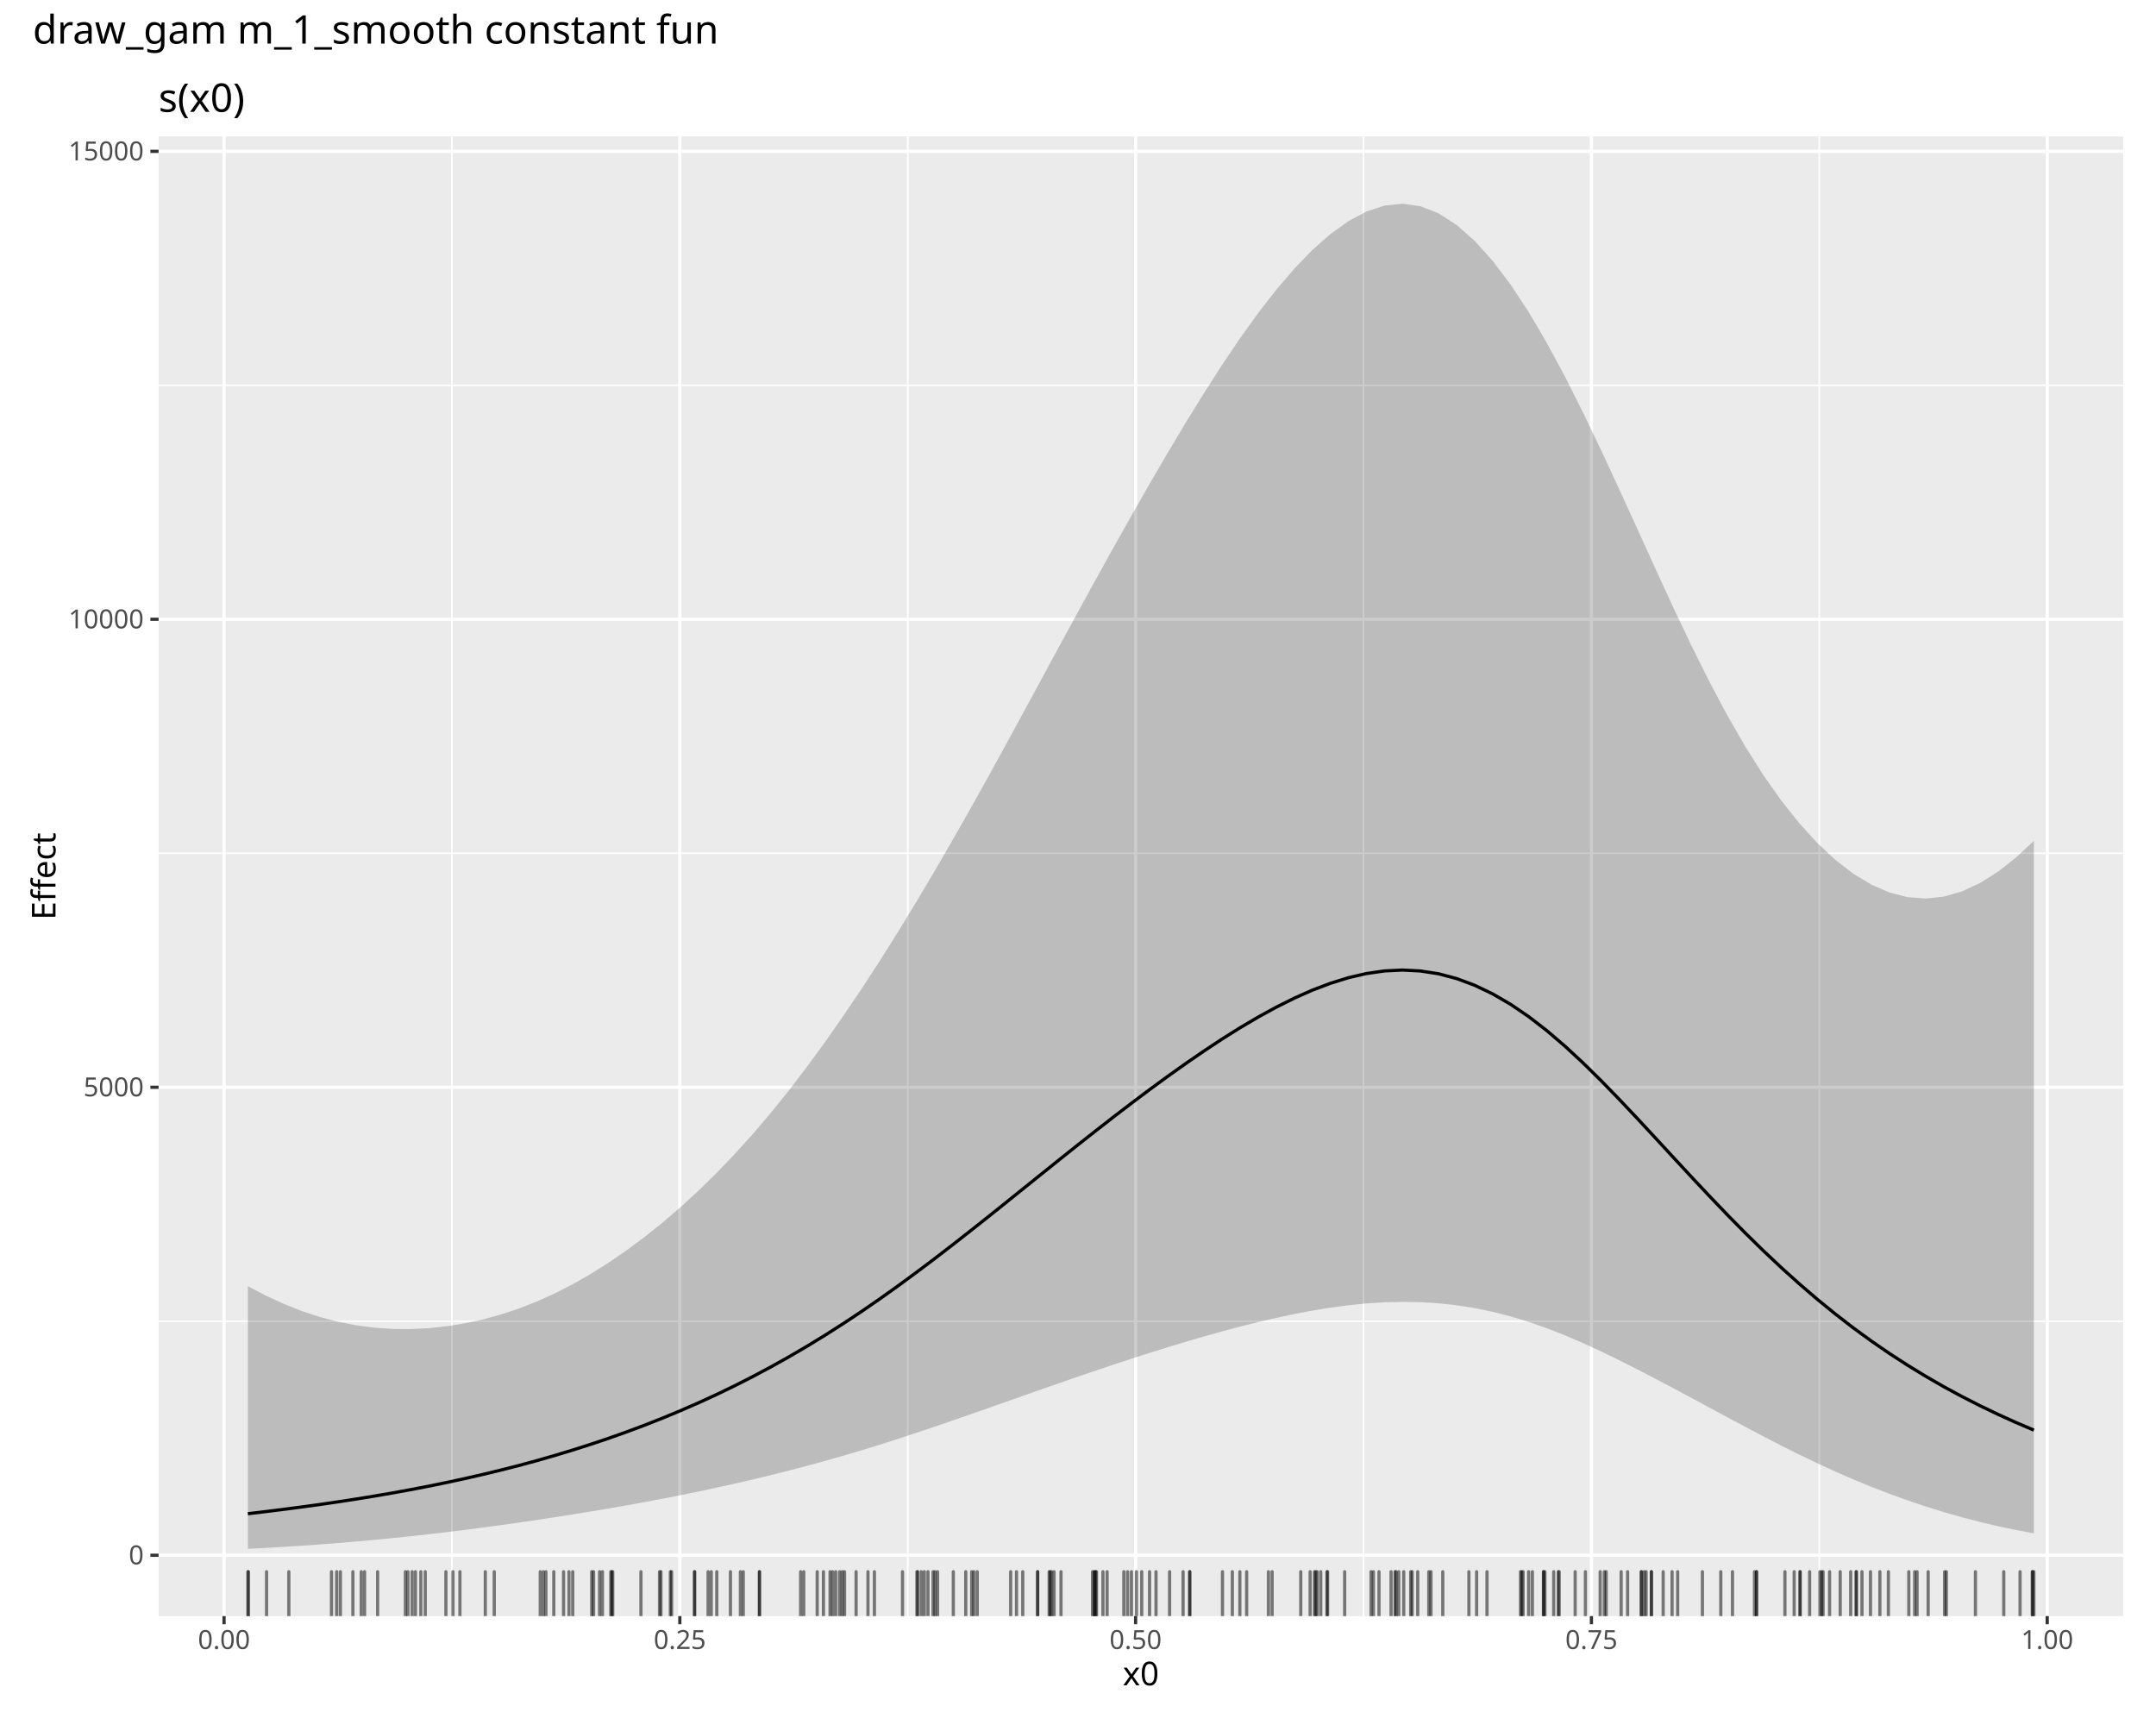
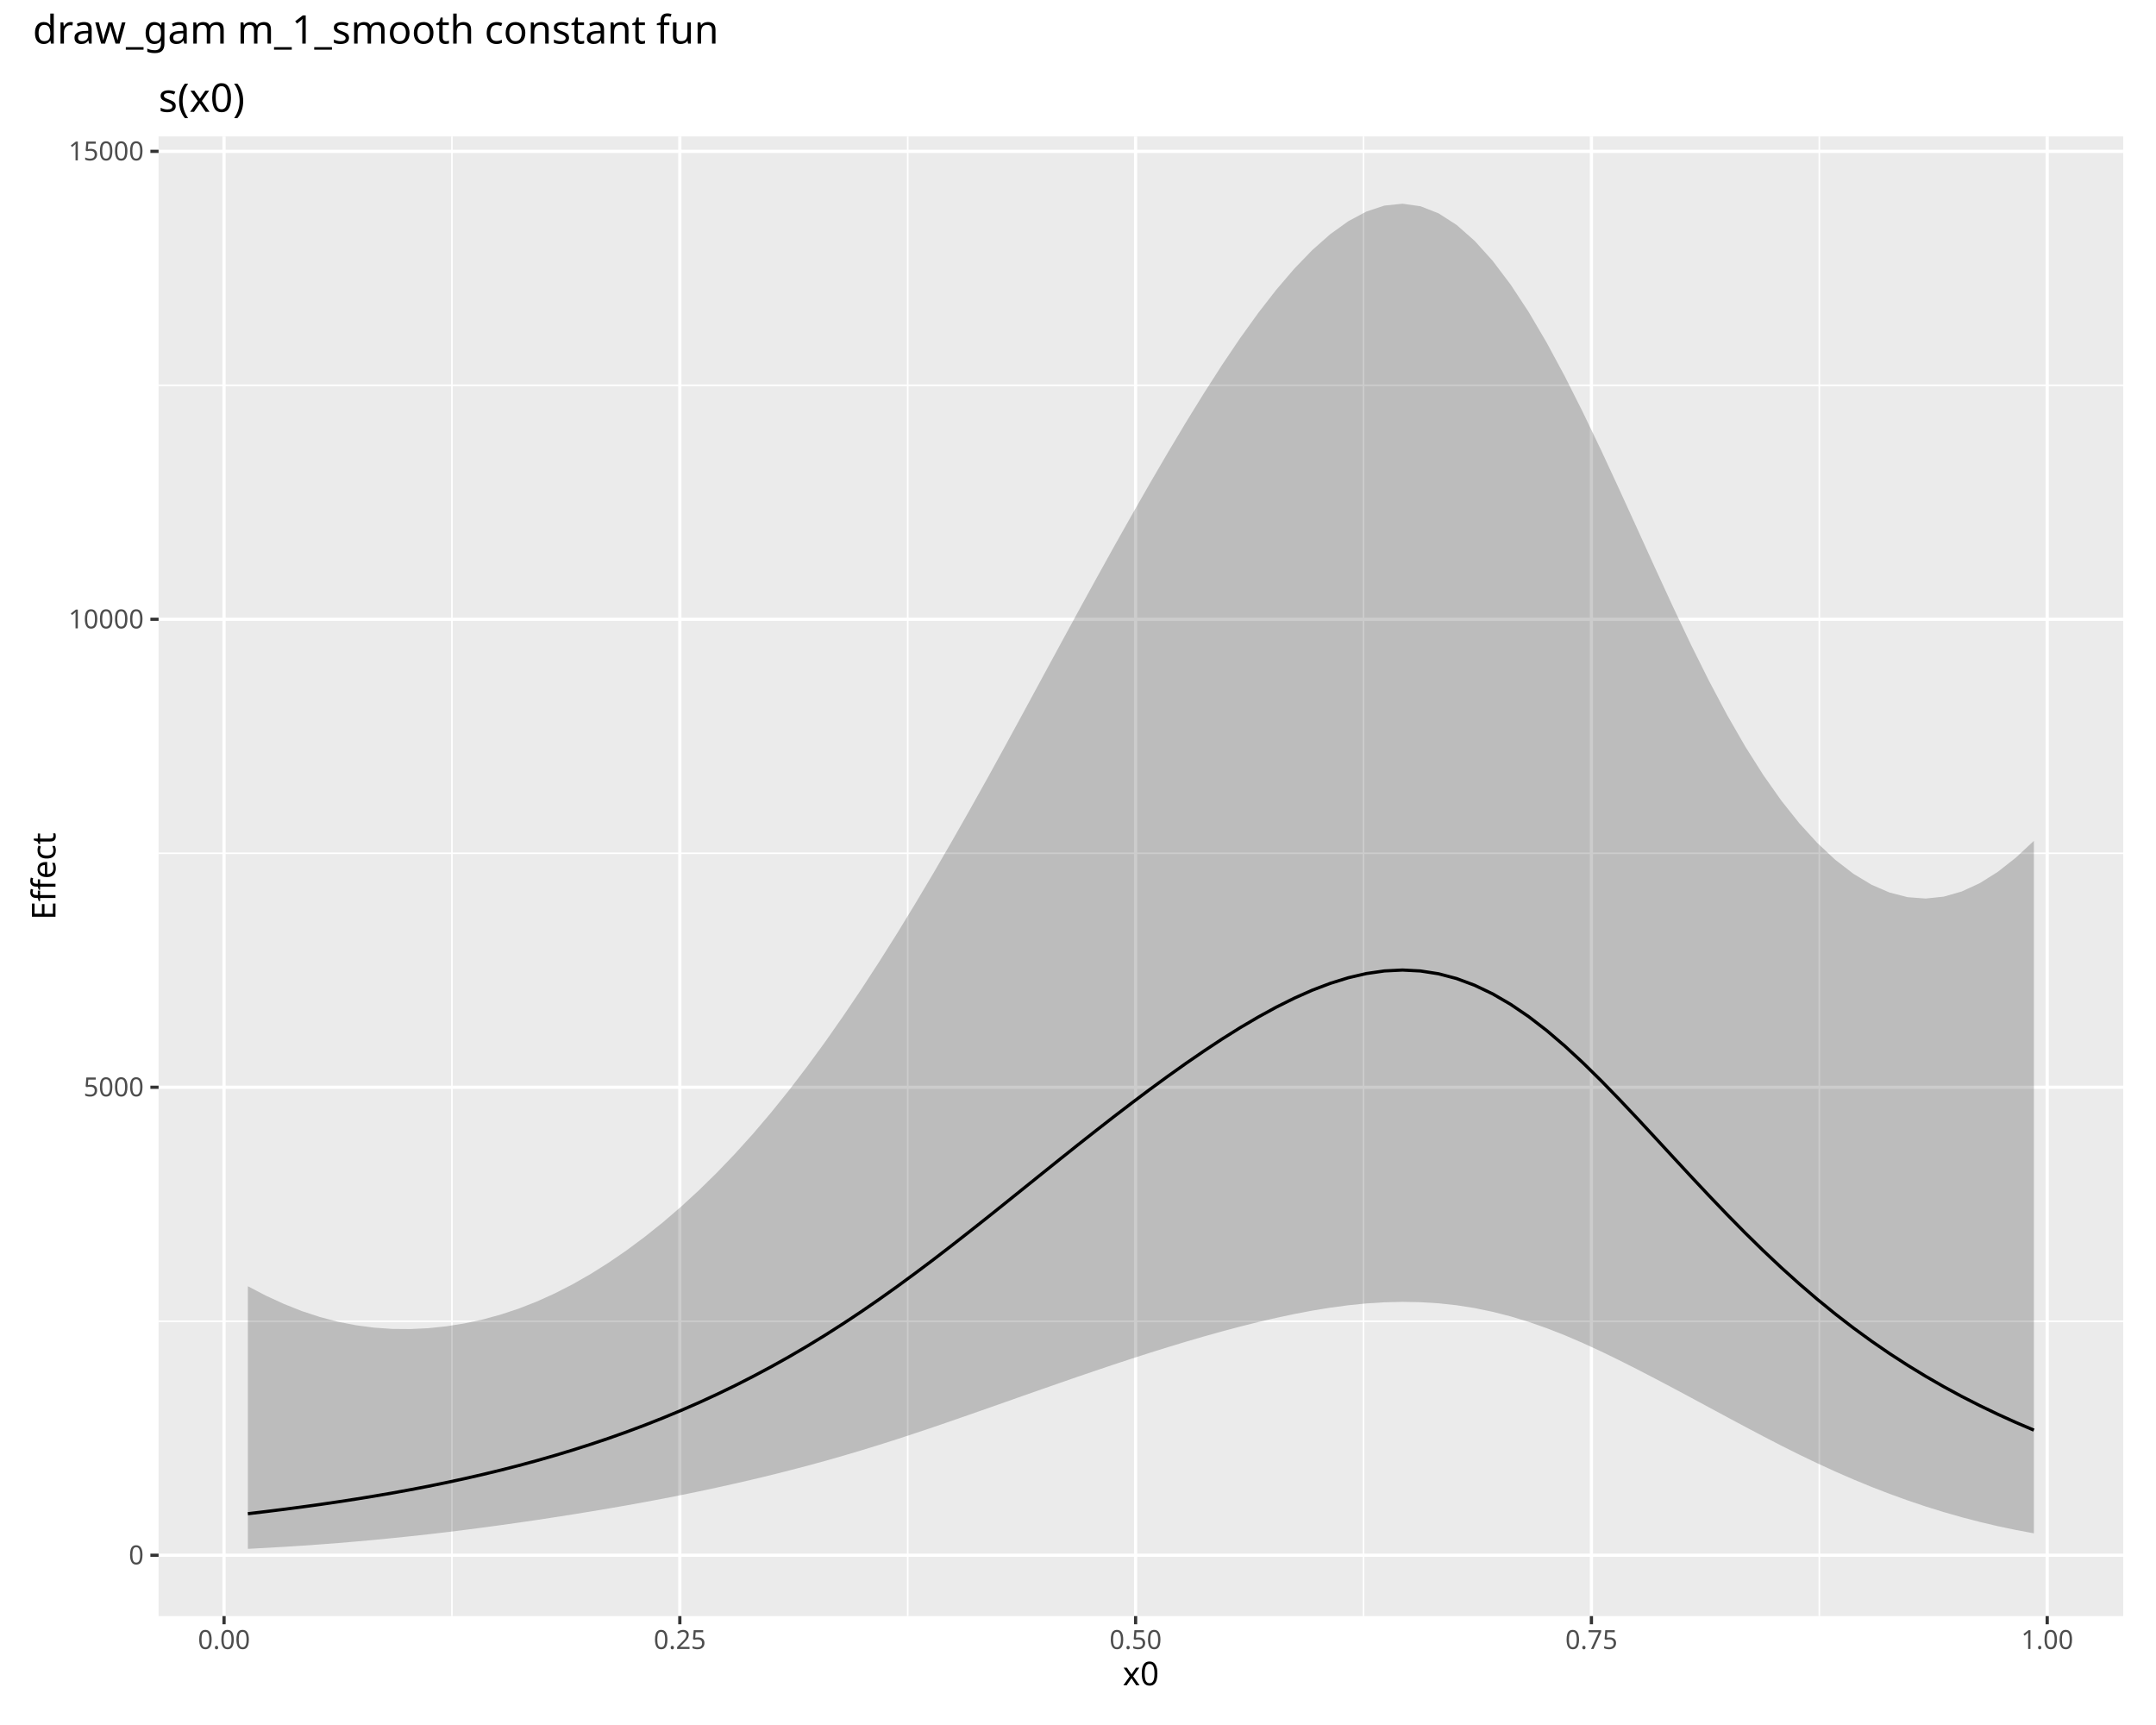
<svg xmlns="http://www.w3.org/2000/svg" class="svglite" data-engine-version="2.0" width="720.00pt" height="576.00pt" viewBox="0 0 720.00 576.00">
  <defs>
    <style type="text/css">
    .svglite line, .svglite polyline, .svglite polygon, .svglite path, .svglite rect, .svglite circle {
      fill: none;
      stroke: #000000;
      stroke-linecap: round;
      stroke-linejoin: round;
      stroke-miterlimit: 10.00;
    }
  </style>
  </defs>
  <rect width="100%" height="100%" style="stroke: none; fill: #FFFFFF;" />
  <defs>
    <clipPath id="cpMC4wMHw3MjAuMDB8MC4wMHw1NzYuMDA=">
      <rect x="0.00" y="0.00" width="720.00" height="576.00" />
    </clipPath>
  </defs>
  <g clip-path="url(#cpMC4wMHw3MjAuMDB8MC4wMHw1NzYuMDA=)">
    <rect x="0" y="0.00" width="720.00" height="576.00" style="stroke-width: 1.07; stroke: #FFFFFF; fill: #FFFFFF;" />
  </g>
  <defs>
    <clipPath id="cpNS40OHw3MTQuNTJ8MjIuNzh8NTcwLjUy">
      <rect x="5.48" y="22.78" width="709.04" height="547.74" />
    </clipPath>
  </defs>
  <g clip-path="url(#cpNS40OHw3MTQuNTJ8MjIuNzh8NTcwLjUy)">
    <rect x="5.48" y="22.78" width="709.04" height="547.74" style="stroke-width: 1.07; stroke: #FFFFFF; fill: #FFFFFF;" />
  </g>
  <g clip-path="url(#cpMC4wMHw3MjAuMDB8MC4wMHw1NzYuMDA=)">
</g>
  <defs>
    <clipPath id="cpNTIuOTZ8NzA5LjA0fDQ1LjU3fDUzOS42Mw==">
      <rect x="52.96" y="45.57" width="656.08" height="494.07" />
    </clipPath>
  </defs>
  <g clip-path="url(#cpNTIuOTZ8NzA5LjA0fDQ1LjU3fDUzOS42Mw==)">
    <rect x="52.96" y="45.57" width="656.08" height="494.07" style="stroke-width: 1.07; stroke: none; fill: #EBEBEB;" />
    <polyline points="52.96,441.19 709.04,441.19 " style="stroke-width: 0.53; stroke: #FFFFFF; stroke-linecap: butt;" />
    <polyline points="52.96,284.92 709.04,284.92 " style="stroke-width: 0.53; stroke: #FFFFFF; stroke-linecap: butt;" />
    <polyline points="52.96,128.66 709.04,128.66 " style="stroke-width: 0.53; stroke: #FFFFFF; stroke-linecap: butt;" />
    <polyline points="150.92,539.63 150.92,45.57 " style="stroke-width: 0.53; stroke: #FFFFFF; stroke-linecap: butt;" />
    <polyline points="303.14,539.63 303.14,45.57 " style="stroke-width: 0.53; stroke: #FFFFFF; stroke-linecap: butt;" />
    <polyline points="455.35,539.63 455.35,45.57 " style="stroke-width: 0.53; stroke: #FFFFFF; stroke-linecap: butt;" />
    <polyline points="607.57,539.63 607.57,45.57 " style="stroke-width: 0.53; stroke: #FFFFFF; stroke-linecap: butt;" />
    <polyline points="52.96,519.32 709.04,519.32 " style="stroke-width: 1.07; stroke: #FFFFFF; stroke-linecap: butt;" />
    <polyline points="52.96,363.05 709.04,363.05 " style="stroke-width: 1.07; stroke: #FFFFFF; stroke-linecap: butt;" />
    <polyline points="52.96,206.79 709.04,206.79 " style="stroke-width: 1.07; stroke: #FFFFFF; stroke-linecap: butt;" />
    <polyline points="52.96,50.53 709.04,50.53 " style="stroke-width: 1.07; stroke: #FFFFFF; stroke-linecap: butt;" />
    <polyline points="74.82,539.63 74.82,45.57 " style="stroke-width: 1.07; stroke: #FFFFFF; stroke-linecap: butt;" />
    <polyline points="227.03,539.63 227.03,45.57 " style="stroke-width: 1.07; stroke: #FFFFFF; stroke-linecap: butt;" />
    <polyline points="379.24,539.63 379.24,45.57 " style="stroke-width: 1.07; stroke: #FFFFFF; stroke-linecap: butt;" />
    <polyline points="531.46,539.63 531.46,45.57 " style="stroke-width: 1.07; stroke: #FFFFFF; stroke-linecap: butt;" />
    <polyline points="683.67,539.63 683.67,45.57 " style="stroke-width: 1.07; stroke: #FFFFFF; stroke-linecap: butt;" />
    <polygon points="82.78,429.49 88.80,432.64 94.83,435.41 100.85,437.80 106.88,439.78 112.90,441.36 118.93,442.53 124.95,443.32 130.98,443.74 137.00,443.79 143.03,443.50 149.05,442.87 155.07,441.91 161.10,440.62 167.12,438.98 173.15,436.99 179.17,434.64 185.20,431.92 191.22,428.84 197.25,425.40 203.27,421.61 209.30,417.47 215.32,412.99 221.35,408.17 227.37,402.99 233.39,397.46 239.42,391.55 245.44,385.27 251.47,378.59 257.49,371.51 263.52,364.02 269.54,356.14 275.57,347.89 281.59,339.28 287.62,330.35 293.64,321.10 299.67,311.54 305.69,301.68 311.72,291.55 317.74,281.17 323.76,270.58 329.79,259.79 335.81,248.84 341.84,237.77 347.86,226.65 353.89,215.54 359.91,204.48 365.94,193.50 371.96,182.64 377.99,171.93 384.01,161.40 390.04,151.07 396.06,141.00 402.09,131.24 408.11,121.86 414.13,112.93 420.16,104.54 426.18,96.79 432.21,89.74 438.23,83.51 444.26,78.18 450.28,73.86 456.31,70.64 462.33,68.65 468.36,68.02 474.38,68.87 480.41,71.24 486.43,75.10 492.45,80.41 498.48,87.09 504.50,95.06 510.53,104.22 516.55,114.47 522.58,125.67 528.60,137.64 534.63,150.20 540.65,163.17 546.68,176.37 552.70,189.61 558.73,202.69 564.75,215.37 570.78,227.46 576.80,238.79 582.82,249.25 588.85,258.78 594.87,267.33 600.90,274.91 606.92,281.51 612.95,287.14 618.97,291.78 625.00,295.42 631.02,298.03 637.05,299.58 643.07,300.03 649.10,299.40 655.12,297.68 661.15,294.90 667.17,291.12 673.19,286.38 679.22,280.77 679.22,512.00 673.19,510.87 667.17,509.61 661.15,508.19 655.12,506.62 649.10,504.90 643.07,503.03 637.05,501.00 631.02,498.82 625.00,496.49 618.97,494.01 612.95,491.39 606.92,488.62 600.90,485.73 594.87,482.72 588.85,479.61 582.82,476.43 576.80,473.21 570.78,469.97 564.75,466.72 558.73,463.50 552.70,460.32 546.68,457.20 540.65,454.16 534.63,451.23 528.60,448.46 522.58,445.87 516.55,443.51 510.53,441.40 504.50,439.57 498.48,438.03 492.45,436.78 486.43,435.84 480.41,435.19 474.38,434.82 468.36,434.71 462.33,434.85 456.31,435.23 450.28,435.84 444.26,436.65 438.23,437.63 432.21,438.78 426.18,440.06 420.16,441.46 414.13,442.97 408.11,444.57 402.09,446.25 396.06,448.01 390.04,449.83 384.01,451.71 377.99,453.65 371.96,455.63 365.94,457.66 359.91,459.71 353.89,461.80 347.86,463.90 341.84,466.01 335.81,468.14 329.79,470.26 323.76,472.37 317.74,474.46 311.72,476.53 305.69,478.55 299.67,480.53 293.64,482.45 287.62,484.30 281.59,486.09 275.57,487.81 269.54,489.45 263.52,491.02 257.49,492.54 251.47,493.99 245.44,495.38 239.42,496.72 233.39,498.01 227.37,499.24 221.35,500.43 215.32,501.56 209.30,502.65 203.27,503.70 197.25,504.71 191.22,505.69 185.20,506.63 179.17,507.55 173.15,508.43 167.12,509.28 161.10,510.09 155.07,510.87 149.05,511.62 143.03,512.32 137.00,512.98 130.98,513.60 124.95,514.19 118.93,514.73 112.90,515.24 106.88,515.70 100.85,516.13 94.83,516.51 88.80,516.86 82.78,517.18 " style="stroke-width: 0.00; stroke: none; fill: #000000; fill-opacity: 0.20;" />
    <polyline points="82.78,429.49 88.80,432.64 94.83,435.41 100.85,437.80 106.88,439.78 112.90,441.36 118.93,442.53 124.95,443.32 130.98,443.74 137.00,443.79 143.03,443.50 149.05,442.87 155.07,441.91 161.10,440.62 167.12,438.98 173.15,436.99 179.17,434.64 185.20,431.92 191.22,428.84 197.25,425.40 203.27,421.61 209.30,417.47 215.32,412.99 221.35,408.17 227.37,402.99 233.39,397.46 239.42,391.55 245.44,385.27 251.47,378.59 257.49,371.51 263.52,364.02 269.54,356.14 275.57,347.89 281.59,339.28 287.62,330.35 293.64,321.10 299.67,311.54 305.69,301.68 311.72,291.55 317.74,281.17 323.76,270.58 329.79,259.79 335.81,248.84 341.84,237.77 347.86,226.65 353.89,215.54 359.91,204.48 365.94,193.50 371.96,182.64 377.99,171.93 384.01,161.40 390.04,151.07 396.06,141.00 402.09,131.24 408.11,121.86 414.13,112.93 420.16,104.54 426.18,96.79 432.21,89.74 438.23,83.51 444.26,78.18 450.28,73.86 456.31,70.64 462.33,68.65 468.36,68.02 474.38,68.87 480.41,71.24 486.43,75.10 492.45,80.41 498.48,87.09 504.50,95.06 510.53,104.22 516.55,114.47 522.58,125.67 528.60,137.64 534.63,150.20 540.65,163.17 546.68,176.37 552.70,189.61 558.73,202.69 564.75,215.37 570.78,227.46 576.80,238.79 582.82,249.25 588.85,258.78 594.87,267.33 600.90,274.91 606.92,281.51 612.95,287.14 618.97,291.78 625.00,295.42 631.02,298.03 637.05,299.58 643.07,300.03 649.10,299.40 655.12,297.68 661.15,294.90 667.17,291.12 673.19,286.38 679.22,280.77 " style="stroke-width: 1.07; stroke: none;" />
    <polyline points="679.22,512.00 673.19,510.87 667.17,509.61 661.15,508.19 655.12,506.62 649.10,504.90 643.07,503.03 637.05,501.00 631.02,498.82 625.00,496.49 618.97,494.01 612.95,491.39 606.92,488.62 600.90,485.73 594.87,482.72 588.85,479.61 582.82,476.43 576.80,473.21 570.78,469.97 564.75,466.72 558.73,463.50 552.70,460.32 546.68,457.20 540.65,454.16 534.63,451.23 528.60,448.46 522.58,445.87 516.55,443.51 510.53,441.40 504.50,439.57 498.48,438.03 492.45,436.78 486.43,435.84 480.41,435.19 474.38,434.82 468.36,434.71 462.33,434.85 456.31,435.23 450.28,435.84 444.26,436.65 438.23,437.63 432.21,438.78 426.18,440.06 420.16,441.46 414.13,442.97 408.11,444.57 402.09,446.25 396.06,448.01 390.04,449.83 384.01,451.71 377.99,453.65 371.96,455.63 365.94,457.66 359.91,459.71 353.89,461.80 347.86,463.90 341.84,466.01 335.81,468.14 329.79,470.26 323.76,472.37 317.74,474.46 311.72,476.53 305.69,478.55 299.67,480.53 293.64,482.45 287.62,484.30 281.59,486.09 275.57,487.81 269.54,489.45 263.52,491.02 257.49,492.54 251.47,493.99 245.44,495.38 239.42,496.72 233.39,498.01 227.37,499.24 221.35,500.43 215.32,501.56 209.30,502.65 203.27,503.70 197.25,504.71 191.22,505.69 185.20,506.63 179.17,507.55 173.15,508.43 167.12,509.28 161.10,510.09 155.07,510.87 149.05,511.62 143.03,512.32 137.00,512.98 130.98,513.60 124.95,514.19 118.93,514.73 112.90,515.24 106.88,515.70 100.85,516.13 94.83,516.51 88.80,516.86 82.78,517.18 " style="stroke-width: 1.07; stroke: none;" />
    <polyline points="82.78,505.45 88.80,504.73 94.83,503.98 100.85,503.19 106.88,502.36 112.90,501.48 118.93,500.55 124.95,499.57 130.98,498.54 137.00,497.44 143.03,496.28 149.05,495.05 155.07,493.75 161.10,492.37 167.12,490.92 173.15,489.38 179.17,487.75 185.20,486.02 191.22,484.20 197.25,482.28 203.27,480.26 209.30,478.12 215.32,475.87 221.35,473.49 227.37,470.99 233.39,468.36 239.42,465.59 245.44,462.68 251.47,459.61 257.49,456.40 263.52,453.03 269.54,449.51 275.57,445.82 281.59,441.98 287.62,437.98 293.64,433.83 299.67,429.54 305.69,425.12 311.72,420.59 317.74,415.96 323.76,411.25 329.79,406.48 335.81,401.66 341.84,396.81 347.86,391.97 353.89,387.13 359.91,382.33 365.94,377.58 371.96,372.89 377.99,368.28 384.01,363.76 390.04,359.35 396.06,355.07 402.09,350.93 408.11,346.95 414.13,343.17 420.16,339.62 426.18,336.32 432.21,333.31 438.23,330.64 444.26,328.35 450.28,326.48 456.31,325.08 462.33,324.21 468.36,323.91 474.38,324.22 480.41,325.16 486.43,326.75 492.45,328.99 498.48,331.87 504.50,335.38 510.53,339.48 516.55,344.13 522.58,349.29 528.60,354.86 534.63,360.79 540.65,366.98 546.68,373.36 552.70,379.85 558.73,386.38 564.75,392.88 570.78,399.30 576.80,405.59 582.82,411.70 588.85,417.61 594.87,423.28 600.90,428.71 606.92,433.88 612.95,438.79 618.97,443.44 625.00,447.83 631.02,451.97 637.05,455.87 643.07,459.55 649.10,463.02 655.12,466.28 661.15,469.35 667.17,472.24 673.19,474.97 679.22,477.54 " style="stroke-width: 1.07; stroke-linecap: butt;" />
-     <line x1="236.47" y1="539.63" x2="236.47" y2="524.81" style="stroke-width: 1.07; stroke: #000000; stroke-opacity: 0.50;" />
-     <line x1="301.39" y1="539.63" x2="301.39" y2="524.81" style="stroke-width: 1.07; stroke: #000000; stroke-opacity: 0.50;" />
-     <line x1="423.60" y1="539.63" x2="423.60" y2="524.81" style="stroke-width: 1.07; stroke: #000000; stroke-opacity: 0.50;" />
-     <line x1="627.79" y1="539.63" x2="627.79" y2="524.81" style="stroke-width: 1.07; stroke: #000000; stroke-opacity: 0.50;" />
-     <line x1="197.61" y1="539.63" x2="197.61" y2="524.81" style="stroke-width: 1.07; stroke: #000000; stroke-opacity: 0.50;" />
-     <line x1="621.81" y1="539.63" x2="621.81" y2="524.81" style="stroke-width: 1.07; stroke: #000000; stroke-opacity: 0.50;" />
-     <line x1="649.99" y1="539.63" x2="649.99" y2="524.81" style="stroke-width: 1.07; stroke: #000000; stroke-opacity: 0.50;" />
-     <line x1="477.15" y1="539.63" x2="477.15" y2="524.81" style="stroke-width: 1.07; stroke: #000000; stroke-opacity: 0.50;" />
-     <line x1="457.86" y1="539.63" x2="457.86" y2="524.81" style="stroke-width: 1.07; stroke: #000000; stroke-opacity: 0.50;" />
-     <line x1="112.44" y1="539.63" x2="112.44" y2="524.81" style="stroke-width: 1.07; stroke: #000000; stroke-opacity: 0.50;" />
-     <line x1="200.23" y1="539.63" x2="200.23" y2="524.81" style="stroke-width: 1.07; stroke: #000000; stroke-opacity: 0.50;" />
-     <line x1="182.31" y1="539.63" x2="182.31" y2="524.81" style="stroke-width: 1.07; stroke: #000000; stroke-opacity: 0.50;" />
-     <line x1="493.12" y1="539.63" x2="493.12" y2="524.81" style="stroke-width: 1.07; stroke: #000000; stroke-opacity: 0.50;" />
-     <line x1="308.68" y1="539.63" x2="308.68" y2="524.81" style="stroke-width: 1.07; stroke: #000000; stroke-opacity: 0.50;" />
-     <line x1="543.54" y1="539.63" x2="543.54" y2="524.81" style="stroke-width: 1.07; stroke: #000000; stroke-opacity: 0.50;" />
-     <line x1="377.84" y1="539.63" x2="377.84" y2="524.81" style="stroke-width: 1.07; stroke: #000000; stroke-opacity: 0.50;" />
-     <line x1="511.74" y1="539.63" x2="511.74" y2="524.81" style="stroke-width: 1.07; stroke: #000000; stroke-opacity: 0.50;" />
-     <line x1="678.75" y1="539.63" x2="678.75" y2="524.81" style="stroke-width: 1.07; stroke: #000000; stroke-opacity: 0.50;" />
-     <line x1="306.20" y1="539.63" x2="306.20" y2="524.81" style="stroke-width: 1.07; stroke: #000000; stroke-opacity: 0.50;" />
-     <line x1="548.17" y1="539.63" x2="548.17" y2="524.81" style="stroke-width: 1.07; stroke: #000000; stroke-opacity: 0.50;" />
-     <line x1="643.92" y1="539.63" x2="643.92" y2="524.81" style="stroke-width: 1.07; stroke: #000000; stroke-opacity: 0.50;" />
-     <line x1="203.98" y1="539.63" x2="203.98" y2="524.81" style="stroke-width: 1.07; stroke: #000000; stroke-opacity: 0.50;" />
-     <line x1="471.59" y1="539.63" x2="471.59" y2="524.81" style="stroke-width: 1.07; stroke: #000000; stroke-opacity: 0.50;" />
-     <line x1="151.26" y1="539.63" x2="151.26" y2="524.81" style="stroke-width: 1.07; stroke: #000000; stroke-opacity: 0.50;" />
-     <line x1="237.52" y1="539.63" x2="237.52" y2="524.81" style="stroke-width: 1.07; stroke: #000000; stroke-opacity: 0.50;" />
-     <line x1="309.90" y1="539.63" x2="309.90" y2="524.81" style="stroke-width: 1.07; stroke: #000000; stroke-opacity: 0.50;" />
-     <line x1="82.97" y1="539.63" x2="82.97" y2="524.81" style="stroke-width: 1.07; stroke: #000000; stroke-opacity: 0.50;" />
-     <line x1="307.64" y1="539.63" x2="307.64" y2="524.81" style="stroke-width: 1.07; stroke: #000000; stroke-opacity: 0.50;" />
-     <line x1="604.33" y1="539.63" x2="604.33" y2="524.81" style="stroke-width: 1.07; stroke: #000000; stroke-opacity: 0.50;" />
-     <line x1="282.04" y1="539.63" x2="282.04" y2="524.81" style="stroke-width: 1.07; stroke: #000000; stroke-opacity: 0.50;" />
-     <line x1="368.33" y1="539.63" x2="368.33" y2="524.81" style="stroke-width: 1.07; stroke: #000000; stroke-opacity: 0.50;" />
-     <line x1="439.87" y1="539.63" x2="439.87" y2="524.81" style="stroke-width: 1.07; stroke: #000000; stroke-opacity: 0.50;" />
-     <line x1="375.31" y1="539.63" x2="375.31" y2="524.81" style="stroke-width: 1.07; stroke: #000000; stroke-opacity: 0.50;" />
-     <line x1="188.20" y1="539.63" x2="188.20" y2="524.81" style="stroke-width: 1.07; stroke: #000000; stroke-opacity: 0.50;" />
-     <line x1="578.57" y1="539.63" x2="578.57" y2="524.81" style="stroke-width: 1.07; stroke: #000000; stroke-opacity: 0.50;" />
-     <line x1="481.82" y1="539.63" x2="481.82" y2="524.81" style="stroke-width: 1.07; stroke: #000000; stroke-opacity: 0.50;" />
-     <line x1="558.39" y1="539.63" x2="558.39" y2="524.81" style="stroke-width: 1.07; stroke: #000000; stroke-opacity: 0.50;" />
-     <line x1="140.54" y1="539.63" x2="140.54" y2="524.81" style="stroke-width: 1.07; stroke: #000000; stroke-opacity: 0.50;" />
-     <line x1="515.45" y1="539.63" x2="515.45" y2="524.81" style="stroke-width: 1.07; stroke: #000000; stroke-opacity: 0.50;" />
-     <line x1="325.22" y1="539.63" x2="325.22" y2="524.81" style="stroke-width: 1.07; stroke: #000000; stroke-opacity: 0.50;" />
-     <line x1="574.66" y1="539.63" x2="574.66" y2="524.81" style="stroke-width: 1.07; stroke: #000000; stroke-opacity: 0.50;" />
-     <line x1="468.78" y1="539.63" x2="468.78" y2="524.81" style="stroke-width: 1.07; stroke: #000000; stroke-opacity: 0.50;" />
-     <line x1="551.51" y1="539.63" x2="551.51" y2="524.81" style="stroke-width: 1.07; stroke: #000000; stroke-opacity: 0.50;" />
-     <line x1="411.54" y1="539.63" x2="411.54" y2="524.81" style="stroke-width: 1.07; stroke: #000000; stroke-opacity: 0.50;" />
-     <line x1="397.34" y1="539.63" x2="397.34" y2="524.81" style="stroke-width: 1.07; stroke: #000000; stroke-opacity: 0.50;" />
-     <line x1="555.42" y1="539.63" x2="555.42" y2="524.81" style="stroke-width: 1.07; stroke: #000000; stroke-opacity: 0.50;" />
-     <line x1="89.02" y1="539.63" x2="89.02" y2="524.81" style="stroke-width: 1.07; stroke: #000000; stroke-opacity: 0.50;" />
-     <line x1="365.38" y1="539.63" x2="365.38" y2="524.81" style="stroke-width: 1.07; stroke: #000000; stroke-opacity: 0.50;" />
-     <line x1="520.69" y1="539.63" x2="520.69" y2="524.81" style="stroke-width: 1.07; stroke: #000000; stroke-opacity: 0.50;" />
-     <line x1="496.59" y1="539.63" x2="496.59" y2="524.81" style="stroke-width: 1.07; stroke: #000000; stroke-opacity: 0.50;" />
-     <line x1="365.62" y1="539.63" x2="365.62" y2="524.81" style="stroke-width: 1.07; stroke: #000000; stroke-opacity: 0.50;" />
-     <line x1="599.17" y1="539.63" x2="599.17" y2="524.81" style="stroke-width: 1.07; stroke: #000000; stroke-opacity: 0.50;" />
-     <line x1="341.55" y1="539.63" x2="341.55" y2="524.81" style="stroke-width: 1.07; stroke: #000000; stroke-opacity: 0.50;" />
-     <line x1="223.86" y1="539.63" x2="223.86" y2="524.81" style="stroke-width: 1.07; stroke: #000000; stroke-opacity: 0.50;" />
-     <line x1="117.85" y1="539.63" x2="117.85" y2="524.81" style="stroke-width: 1.07; stroke: #000000; stroke-opacity: 0.50;" />
-     <line x1="135.38" y1="539.63" x2="135.38" y2="524.81" style="stroke-width: 1.07; stroke: #000000; stroke-opacity: 0.50;" />
-     <line x1="267.38" y1="539.63" x2="267.38" y2="524.81" style="stroke-width: 1.07; stroke: #000000; stroke-opacity: 0.50;" />
-     <line x1="390.59" y1="539.63" x2="390.59" y2="524.81" style="stroke-width: 1.07; stroke: #000000; stroke-opacity: 0.50;" />
-     <line x1="477.88" y1="539.63" x2="477.88" y2="524.81" style="stroke-width: 1.07; stroke: #000000; stroke-opacity: 0.50;" />
-     <line x1="322.52" y1="539.63" x2="322.52" y2="524.81" style="stroke-width: 1.07; stroke: #000000; stroke-opacity: 0.50;" />
-     <line x1="630.63" y1="539.63" x2="630.63" y2="524.81" style="stroke-width: 1.07; stroke: #000000; stroke-opacity: 0.50;" />
-     <line x1="253.58" y1="539.63" x2="253.58" y2="524.81" style="stroke-width: 1.07; stroke: #000000; stroke-opacity: 0.50;" />
-     <line x1="354.32" y1="539.63" x2="354.32" y2="524.81" style="stroke-width: 1.07; stroke: #000000; stroke-opacity: 0.50;" />
-     <line x1="277.20" y1="539.63" x2="277.20" y2="524.81" style="stroke-width: 1.07; stroke: #000000; stroke-opacity: 0.50;" />
-     <line x1="471.10" y1="539.63" x2="471.10" y2="524.81" style="stroke-width: 1.07; stroke: #000000; stroke-opacity: 0.50;" />
-     <line x1="231.91" y1="539.63" x2="231.91" y2="524.81" style="stroke-width: 1.07; stroke: #000000; stroke-opacity: 0.50;" />
-     <line x1="366.18" y1="539.63" x2="366.18" y2="524.81" style="stroke-width: 1.07; stroke: #000000; stroke-opacity: 0.50;" />
-     <line x1="541.39" y1="539.63" x2="541.39" y2="524.81" style="stroke-width: 1.07; stroke: #000000; stroke-opacity: 0.50;" />
-     <line x1="126.11" y1="539.63" x2="126.11" y2="524.81" style="stroke-width: 1.07; stroke: #000000; stroke-opacity: 0.50;" />
-     <line x1="607.76" y1="539.63" x2="607.76" y2="524.81" style="stroke-width: 1.07; stroke: #000000; stroke-opacity: 0.50;" />
-     <line x1="281.26" y1="539.63" x2="281.26" y2="524.81" style="stroke-width: 1.07; stroke: #000000; stroke-opacity: 0.50;" />
-     <line x1="585.92" y1="539.63" x2="585.92" y2="524.81" style="stroke-width: 1.07; stroke: #000000; stroke-opacity: 0.50;" />
-     <line x1="285.90" y1="539.63" x2="285.90" y2="524.81" style="stroke-width: 1.07; stroke: #000000; stroke-opacity: 0.50;" />
-     <line x1="278.04" y1="539.63" x2="278.04" y2="524.81" style="stroke-width: 1.07; stroke: #000000; stroke-opacity: 0.50;" />
-     <line x1="364.85" y1="539.63" x2="364.85" y2="524.81" style="stroke-width: 1.07; stroke: #000000; stroke-opacity: 0.50;" />
-     <line x1="618.04" y1="539.63" x2="618.04" y2="524.81" style="stroke-width: 1.07; stroke: #000000; stroke-opacity: 0.50;" />
-     <line x1="601.08" y1="539.63" x2="601.08" y2="524.81" style="stroke-width: 1.07; stroke: #000000; stroke-opacity: 0.50;" />
-     <line x1="312.26" y1="539.63" x2="312.26" y2="524.81" style="stroke-width: 1.07; stroke: #000000; stroke-opacity: 0.50;" />
-     <line x1="548.09" y1="539.63" x2="548.09" y2="524.81" style="stroke-width: 1.07; stroke: #000000; stroke-opacity: 0.50;" />
-     <line x1="659.70" y1="539.63" x2="659.70" y2="524.81" style="stroke-width: 1.07; stroke: #000000; stroke-opacity: 0.50;" />
-     <line x1="339.46" y1="539.63" x2="339.46" y2="524.81" style="stroke-width: 1.07; stroke: #000000; stroke-opacity: 0.50;" />
-     <line x1="508.64" y1="539.63" x2="508.64" y2="524.81" style="stroke-width: 1.07; stroke: #000000; stroke-opacity: 0.50;" />
-     <line x1="318.36" y1="539.63" x2="318.36" y2="524.81" style="stroke-width: 1.07; stroke: #000000; stroke-opacity: 0.50;" />
-     <line x1="272.91" y1="539.63" x2="272.91" y2="524.81" style="stroke-width: 1.07; stroke: #000000; stroke-opacity: 0.50;" />
-     <line x1="535.77" y1="539.63" x2="535.77" y2="524.81" style="stroke-width: 1.07; stroke: #000000; stroke-opacity: 0.50;" />
-     <line x1="198.23" y1="539.63" x2="198.23" y2="524.81" style="stroke-width: 1.07; stroke: #000000; stroke-opacity: 0.50;" />
-     <line x1="507.79" y1="539.63" x2="507.79" y2="524.81" style="stroke-width: 1.07; stroke: #000000; stroke-opacity: 0.50;" />
-     <line x1="148.91" y1="539.63" x2="148.91" y2="524.81" style="stroke-width: 1.07; stroke: #000000; stroke-opacity: 0.50;" />
-     <line x1="224.28" y1="539.63" x2="224.28" y2="524.81" style="stroke-width: 1.07; stroke: #000000; stroke-opacity: 0.50;" />
-     <line x1="162.07" y1="539.63" x2="162.07" y2="524.81" style="stroke-width: 1.07; stroke: #000000; stroke-opacity: 0.50;" />
-     <line x1="220.72" y1="539.63" x2="220.72" y2="524.81" style="stroke-width: 1.07; stroke: #000000; stroke-opacity: 0.50;" />
-     <line x1="110.70" y1="539.63" x2="110.70" y2="524.81" style="stroke-width: 1.07; stroke: #000000; stroke-opacity: 0.50;" />
-     <line x1="465.88" y1="539.63" x2="465.88" y2="524.81" style="stroke-width: 1.07; stroke: #000000; stroke-opacity: 0.50;" />
-     <line x1="608.34" y1="539.63" x2="608.34" y2="524.81" style="stroke-width: 1.07; stroke: #000000; stroke-opacity: 0.50;" />
-     <line x1="549.06" y1="539.63" x2="549.06" y2="524.81" style="stroke-width: 1.07; stroke: #000000; stroke-opacity: 0.50;" />
-     <line x1="560.26" y1="539.63" x2="560.26" y2="524.81" style="stroke-width: 1.07; stroke: #000000; stroke-opacity: 0.50;" />
-     <line x1="352.01" y1="539.63" x2="352.01" y2="524.81" style="stroke-width: 1.07; stroke: #000000; stroke-opacity: 0.50;" />
-     <line x1="324.50" y1="539.63" x2="324.50" y2="524.81" style="stroke-width: 1.07; stroke: #000000; stroke-opacity: 0.50;" />
-     <line x1="568.52" y1="539.63" x2="568.52" y2="524.81" style="stroke-width: 1.07; stroke: #000000; stroke-opacity: 0.50;" />
-     <line x1="443.13" y1="539.63" x2="443.13" y2="524.81" style="stroke-width: 1.07; stroke: #000000; stroke-opacity: 0.50;" />
-     <line x1="473.45" y1="539.63" x2="473.45" y2="524.81" style="stroke-width: 1.07; stroke: #000000; stroke-opacity: 0.50;" />
-     <line x1="289.86" y1="539.63" x2="289.86" y2="524.81" style="stroke-width: 1.07; stroke: #000000; stroke-opacity: 0.50;" />
-     <line x1="239.37" y1="539.63" x2="239.37" y2="524.81" style="stroke-width: 1.07; stroke: #000000; stroke-opacity: 0.50;" />
-     <line x1="679.22" y1="539.63" x2="679.22" y2="524.81" style="stroke-width: 1.07; stroke: #000000; stroke-opacity: 0.50;" />
-     <line x1="460.52" y1="539.63" x2="460.52" y2="524.81" style="stroke-width: 1.07; stroke: #000000; stroke-opacity: 0.50;" />
-     <line x1="204.63" y1="539.63" x2="204.63" y2="524.81" style="stroke-width: 1.07; stroke: #000000; stroke-opacity: 0.50;" />
-     <line x1="153.59" y1="539.63" x2="153.59" y2="524.81" style="stroke-width: 1.07; stroke: #000000; stroke-opacity: 0.50;" />
-     <line x1="365.92" y1="539.63" x2="365.92" y2="524.81" style="stroke-width: 1.07; stroke: #000000; stroke-opacity: 0.50;" />
-     <line x1="637.45" y1="539.63" x2="637.45" y2="524.81" style="stroke-width: 1.07; stroke: #000000; stroke-opacity: 0.50;" />
-     <line x1="439.38" y1="539.63" x2="439.38" y2="524.81" style="stroke-width: 1.07; stroke: #000000; stroke-opacity: 0.50;" />
-     <line x1="669.16" y1="539.63" x2="669.16" y2="524.81" style="stroke-width: 1.07; stroke: #000000; stroke-opacity: 0.50;" />
-     <line x1="520.37" y1="539.63" x2="520.37" y2="524.81" style="stroke-width: 1.07; stroke: #000000; stroke-opacity: 0.50;" />
-     <line x1="292.01" y1="539.63" x2="292.01" y2="524.81" style="stroke-width: 1.07; stroke: #000000; stroke-opacity: 0.50;" />
-     <line x1="337.52" y1="539.63" x2="337.52" y2="524.81" style="stroke-width: 1.07; stroke: #000000; stroke-opacity: 0.50;" />
-     <line x1="165.06" y1="539.63" x2="165.06" y2="524.81" style="stroke-width: 1.07; stroke: #000000; stroke-opacity: 0.50;" />
-     <line x1="82.78" y1="539.63" x2="82.78" y2="524.81" style="stroke-width: 1.07; stroke: #000000; stroke-opacity: 0.50;" />
-     <line x1="510.49" y1="539.63" x2="510.49" y2="524.81" style="stroke-width: 1.07; stroke: #000000; stroke-opacity: 0.50;" />
-     <line x1="137.64" y1="539.63" x2="137.64" y2="524.81" style="stroke-width: 1.07; stroke: #000000; stroke-opacity: 0.50;" />
-     <line x1="346.54" y1="539.63" x2="346.54" y2="524.81" style="stroke-width: 1.07; stroke: #000000; stroke-opacity: 0.50;" />
-     <line x1="464.55" y1="539.63" x2="464.55" y2="524.81" style="stroke-width: 1.07; stroke: #000000; stroke-opacity: 0.50;" />
-     <line x1="678.70" y1="539.63" x2="678.70" y2="524.81" style="stroke-width: 1.07; stroke: #000000; stroke-opacity: 0.50;" />
-     <line x1="376.56" y1="539.63" x2="376.56" y2="524.81" style="stroke-width: 1.07; stroke: #000000; stroke-opacity: 0.50;" />
-     <line x1="369.72" y1="539.63" x2="369.72" y2="524.81" style="stroke-width: 1.07; stroke: #000000; stroke-opacity: 0.50;" />
-     <line x1="180.42" y1="539.63" x2="180.42" y2="524.81" style="stroke-width: 1.07; stroke: #000000; stroke-opacity: 0.50;" />
-     <line x1="534.39" y1="539.63" x2="534.39" y2="524.81" style="stroke-width: 1.07; stroke: #000000; stroke-opacity: 0.50;" />
-     <line x1="351.17" y1="539.63" x2="351.17" y2="524.81" style="stroke-width: 1.07; stroke: #000000; stroke-opacity: 0.50;" />
-     <line x1="386.05" y1="539.63" x2="386.05" y2="524.81" style="stroke-width: 1.07; stroke: #000000; stroke-opacity: 0.50;" />
-     <line x1="201.18" y1="539.63" x2="201.18" y2="524.81" style="stroke-width: 1.07; stroke: #000000; stroke-opacity: 0.50;" />
-     <line x1="214.04" y1="539.63" x2="214.04" y2="524.81" style="stroke-width: 1.07; stroke: #000000; stroke-opacity: 0.50;" />
-     <line x1="437.52" y1="539.63" x2="437.52" y2="524.81" style="stroke-width: 1.07; stroke: #000000; stroke-opacity: 0.50;" />
-     <line x1="424.83" y1="539.63" x2="424.83" y2="524.81" style="stroke-width: 1.07; stroke: #000000; stroke-opacity: 0.50;" />
-     <line x1="121.74" y1="539.63" x2="121.74" y2="524.81" style="stroke-width: 1.07; stroke: #000000; stroke-opacity: 0.50;" />
-     <line x1="96.46" y1="539.63" x2="96.46" y2="524.81" style="stroke-width: 1.07; stroke: #000000; stroke-opacity: 0.50;" />
-     <line x1="466.19" y1="539.63" x2="466.19" y2="524.81" style="stroke-width: 1.07; stroke: #000000; stroke-opacity: 0.50;" />
-     <line x1="640.21" y1="539.63" x2="640.21" y2="524.81" style="stroke-width: 1.07; stroke: #000000; stroke-opacity: 0.50;" />
-     <line x1="438.97" y1="539.63" x2="438.97" y2="524.81" style="stroke-width: 1.07; stroke: #000000; stroke-opacity: 0.50;" />
-     <line x1="416.32" y1="539.63" x2="416.32" y2="524.81" style="stroke-width: 1.07; stroke: #000000; stroke-opacity: 0.50;" />
-     <line x1="395.09" y1="539.63" x2="395.09" y2="524.81" style="stroke-width: 1.07; stroke: #000000; stroke-opacity: 0.50;" />
-     <line x1="674.60" y1="539.63" x2="674.60" y2="524.81" style="stroke-width: 1.07; stroke: #000000; stroke-opacity: 0.50;" />
-     <line x1="383.90" y1="539.63" x2="383.90" y2="524.81" style="stroke-width: 1.07; stroke: #000000; stroke-opacity: 0.50;" />
-     <line x1="490.54" y1="539.63" x2="490.54" y2="524.81" style="stroke-width: 1.07; stroke: #000000; stroke-opacity: 0.50;" />
-     <line x1="441.07" y1="539.63" x2="441.07" y2="524.81" style="stroke-width: 1.07; stroke: #000000; stroke-opacity: 0.50;" />
-     <line x1="220.25" y1="539.63" x2="220.25" y2="524.81" style="stroke-width: 1.07; stroke: #000000; stroke-opacity: 0.50;" />
-     <line x1="232.00" y1="539.63" x2="232.00" y2="524.81" style="stroke-width: 1.07; stroke: #000000; stroke-opacity: 0.50;" />
-     <line x1="518.86" y1="539.63" x2="518.86" y2="524.81" style="stroke-width: 1.07; stroke: #000000; stroke-opacity: 0.50;" />
-     <line x1="350.37" y1="539.63" x2="350.37" y2="524.81" style="stroke-width: 1.07; stroke: #000000; stroke-opacity: 0.50;" />
-     <line x1="181.44" y1="539.63" x2="181.44" y2="524.81" style="stroke-width: 1.07; stroke: #000000; stroke-opacity: 0.50;" />
-     <line x1="529.45" y1="539.63" x2="529.45" y2="524.81" style="stroke-width: 1.07; stroke: #000000; stroke-opacity: 0.50;" />
-     <line x1="138.74" y1="539.63" x2="138.74" y2="524.81" style="stroke-width: 1.07; stroke: #000000; stroke-opacity: 0.50;" />
-     <line x1="601.20" y1="539.63" x2="601.20" y2="524.81" style="stroke-width: 1.07; stroke: #000000; stroke-opacity: 0.50;" />
-     <line x1="449.05" y1="539.63" x2="449.05" y2="524.81" style="stroke-width: 1.07; stroke: #000000; stroke-opacity: 0.50;" />
-     <line x1="414.05" y1="539.63" x2="414.05" y2="524.81" style="stroke-width: 1.07; stroke: #000000; stroke-opacity: 0.50;" />
-     <line x1="274.99" y1="539.63" x2="274.99" y2="524.81" style="stroke-width: 1.07; stroke: #000000; stroke-opacity: 0.50;" />
-     <line x1="350.71" y1="539.63" x2="350.71" y2="524.81" style="stroke-width: 1.07; stroke: #000000; stroke-opacity: 0.50;" />
-     <line x1="379.51" y1="539.63" x2="379.51" y2="524.81" style="stroke-width: 1.07; stroke: #000000; stroke-opacity: 0.50;" />
-     <line x1="184.94" y1="539.63" x2="184.94" y2="524.81" style="stroke-width: 1.07; stroke: #000000; stroke-opacity: 0.50;" />
-     <line x1="397.29" y1="539.63" x2="397.29" y2="524.81" style="stroke-width: 1.07; stroke: #000000; stroke-opacity: 0.50;" />
-     <line x1="120.65" y1="539.63" x2="120.65" y2="524.81" style="stroke-width: 1.07; stroke: #000000; stroke-opacity: 0.50;" />
-     <line x1="243.93" y1="539.63" x2="243.93" y2="524.81" style="stroke-width: 1.07; stroke: #000000; stroke-opacity: 0.50;" />
-     <line x1="204.32" y1="539.63" x2="204.32" y2="524.81" style="stroke-width: 1.07; stroke: #000000; stroke-opacity: 0.50;" />
-     <line x1="248.21" y1="539.63" x2="248.21" y2="524.81" style="stroke-width: 1.07; stroke: #000000; stroke-opacity: 0.50;" />
-     <line x1="619.80" y1="539.63" x2="619.80" y2="524.81" style="stroke-width: 1.07; stroke: #000000; stroke-opacity: 0.50;" />
-     <line x1="346.51" y1="539.63" x2="346.51" y2="524.81" style="stroke-width: 1.07; stroke: #000000; stroke-opacity: 0.50;" />
-     <line x1="549.72" y1="539.63" x2="549.72" y2="524.81" style="stroke-width: 1.07; stroke: #000000; stroke-opacity: 0.50;" />
-     <line x1="610.99" y1="539.63" x2="610.99" y2="524.81" style="stroke-width: 1.07; stroke: #000000; stroke-opacity: 0.50;" />
-     <line x1="326.35" y1="539.63" x2="326.35" y2="524.81" style="stroke-width: 1.07; stroke: #000000; stroke-opacity: 0.50;" />
-     <line x1="113.67" y1="539.63" x2="113.67" y2="524.81" style="stroke-width: 1.07; stroke: #000000; stroke-opacity: 0.50;" />
-     <line x1="279.08" y1="539.63" x2="279.08" y2="524.81" style="stroke-width: 1.07; stroke: #000000; stroke-opacity: 0.50;" />
-     <line x1="515.46" y1="539.63" x2="515.46" y2="524.81" style="stroke-width: 1.07; stroke: #000000; stroke-opacity: 0.50;" />
-     <line x1="280.38" y1="539.63" x2="280.38" y2="524.81" style="stroke-width: 1.07; stroke: #000000; stroke-opacity: 0.50;" />
-     <line x1="458.65" y1="539.63" x2="458.65" y2="524.81" style="stroke-width: 1.07; stroke: #000000; stroke-opacity: 0.50;" />
-     <line x1="586.63" y1="539.63" x2="586.63" y2="524.81" style="stroke-width: 1.07; stroke: #000000; stroke-opacity: 0.50;" />
-     <line x1="596.08" y1="539.63" x2="596.08" y2="524.81" style="stroke-width: 1.07; stroke: #000000; stroke-opacity: 0.50;" />
-     <line x1="313.10" y1="539.63" x2="313.10" y2="524.81" style="stroke-width: 1.07; stroke: #000000; stroke-opacity: 0.50;" />
-     <line x1="306.48" y1="539.63" x2="306.48" y2="524.81" style="stroke-width: 1.07; stroke: #000000; stroke-opacity: 0.50;" />
-     <line x1="620.01" y1="539.63" x2="620.01" y2="524.81" style="stroke-width: 1.07; stroke: #000000; stroke-opacity: 0.50;" />
-     <line x1="467.11" y1="539.63" x2="467.11" y2="524.81" style="stroke-width: 1.07; stroke: #000000; stroke-opacity: 0.50;" />
-     <line x1="526.03" y1="539.63" x2="526.03" y2="524.81" style="stroke-width: 1.07; stroke: #000000; stroke-opacity: 0.50;" />
-     <line x1="443.36" y1="539.63" x2="443.36" y2="524.81" style="stroke-width: 1.07; stroke: #000000; stroke-opacity: 0.50;" />
-     <line x1="624.66" y1="539.63" x2="624.66" y2="524.81" style="stroke-width: 1.07; stroke: #000000; stroke-opacity: 0.50;" />
-     <line x1="253.66" y1="539.63" x2="253.66" y2="524.81" style="stroke-width: 1.07; stroke: #000000; stroke-opacity: 0.50;" />
-     <line x1="191.27" y1="539.63" x2="191.27" y2="524.81" style="stroke-width: 1.07; stroke: #000000; stroke-opacity: 0.50;" />
-     <line x1="614.54" y1="539.63" x2="614.54" y2="524.81" style="stroke-width: 1.07; stroke: #000000; stroke-opacity: 0.50;" />
-     <line x1="381.28" y1="539.63" x2="381.28" y2="524.81" style="stroke-width: 1.07; stroke: #000000; stroke-opacity: 0.50;" />
-     <line x1="608.82" y1="539.63" x2="608.82" y2="524.81" style="stroke-width: 1.07; stroke: #000000; stroke-opacity: 0.50;" />
-     <line x1="190.01" y1="539.63" x2="190.01" y2="524.81" style="stroke-width: 1.07; stroke: #000000; stroke-opacity: 0.50;" />
-     <line x1="536.39" y1="539.63" x2="536.39" y2="524.81" style="stroke-width: 1.07; stroke: #000000; stroke-opacity: 0.50;" />
-     <line x1="515.93" y1="539.63" x2="515.93" y2="524.81" style="stroke-width: 1.07; stroke: #000000; stroke-opacity: 0.50;" />
-     <line x1="649.41" y1="539.63" x2="649.41" y2="524.81" style="stroke-width: 1.07; stroke: #000000; stroke-opacity: 0.50;" />
-     <line x1="408.25" y1="539.63" x2="408.25" y2="524.81" style="stroke-width: 1.07; stroke: #000000; stroke-opacity: 0.50;" />
-     <line x1="508.17" y1="539.63" x2="508.17" y2="524.81" style="stroke-width: 1.07; stroke: #000000; stroke-opacity: 0.50;" />
-     <line x1="311.60" y1="539.63" x2="311.60" y2="524.81" style="stroke-width: 1.07; stroke: #000000; stroke-opacity: 0.50;" />
-     <line x1="136.23" y1="539.63" x2="136.23" y2="524.81" style="stroke-width: 1.07; stroke: #000000; stroke-opacity: 0.50;" />
-     <line x1="639.41" y1="539.63" x2="639.41" y2="524.81" style="stroke-width: 1.07; stroke: #000000; stroke-opacity: 0.50;" />
-     <line x1="247.26" y1="539.63" x2="247.26" y2="524.81" style="stroke-width: 1.07; stroke: #000000; stroke-opacity: 0.50;" />
-     <line x1="434.39" y1="539.63" x2="434.39" y2="524.81" style="stroke-width: 1.07; stroke: #000000; stroke-opacity: 0.50;" />
-     <line x1="142.01" y1="539.63" x2="142.01" y2="524.81" style="stroke-width: 1.07; stroke: #000000; stroke-opacity: 0.50;" />
-     <line x1="586.57" y1="539.63" x2="586.57" y2="524.81" style="stroke-width: 1.07; stroke: #000000; stroke-opacity: 0.50;" />
-     <line x1="268.41" y1="539.63" x2="268.41" y2="524.81" style="stroke-width: 1.07; stroke: #000000; stroke-opacity: 0.50;" />
-     <line x1="551.46" y1="539.63" x2="551.46" y2="524.81" style="stroke-width: 1.07; stroke: #000000; stroke-opacity: 0.50;" />
  </g>
  <g clip-path="url(#cpMC4wMHw3MjAuMDB8MC4wMHw1NzYuMDA=)">
    <text x="48.03" y="522.35" text-anchor="end" style="font-size: 8.80px; fill: #4D4D4D; font-family: sans;" textLength="4.89px" lengthAdjust="spacingAndGlyphs">0</text>
    <text x="48.03" y="366.08" text-anchor="end" style="font-size: 8.80px; fill: #4D4D4D; font-family: sans;" textLength="19.58px" lengthAdjust="spacingAndGlyphs">5000</text>
    <text x="48.03" y="209.82" text-anchor="end" style="font-size: 8.80px; fill: #4D4D4D; font-family: sans;" textLength="24.47px" lengthAdjust="spacingAndGlyphs">10000</text>
    <text x="48.03" y="53.55" text-anchor="end" style="font-size: 8.80px; fill: #4D4D4D; font-family: sans;" textLength="24.47px" lengthAdjust="spacingAndGlyphs">15000</text>
    <polyline points="50.22,519.32 52.96,519.32 " style="stroke-width: 1.07; stroke: #333333; stroke-linecap: butt;" />
    <polyline points="50.22,363.05 52.96,363.05 " style="stroke-width: 1.07; stroke: #333333; stroke-linecap: butt;" />
    <polyline points="50.22,206.79 52.96,206.79 " style="stroke-width: 1.07; stroke: #333333; stroke-linecap: butt;" />
    <polyline points="50.22,50.53 52.96,50.53 " style="stroke-width: 1.07; stroke: #333333; stroke-linecap: butt;" />
    <polyline points="74.82,542.37 74.82,539.63 " style="stroke-width: 1.07; stroke: #333333; stroke-linecap: butt;" />
    <polyline points="227.03,542.37 227.03,539.63 " style="stroke-width: 1.07; stroke: #333333; stroke-linecap: butt;" />
    <polyline points="379.24,542.37 379.24,539.63 " style="stroke-width: 1.07; stroke: #333333; stroke-linecap: butt;" />
    <polyline points="531.46,542.37 531.46,539.63 " style="stroke-width: 1.07; stroke: #333333; stroke-linecap: butt;" />
    <polyline points="683.67,542.37 683.67,539.63 " style="stroke-width: 1.07; stroke: #333333; stroke-linecap: butt;" />
    <text x="74.82" y="550.62" text-anchor="middle" style="font-size: 8.80px; fill: #4D4D4D; font-family: sans;" textLength="17.13px" lengthAdjust="spacingAndGlyphs">0.00</text>
    <text x="227.03" y="550.62" text-anchor="middle" style="font-size: 8.80px; fill: #4D4D4D; font-family: sans;" textLength="17.13px" lengthAdjust="spacingAndGlyphs">0.25</text>
    <text x="379.24" y="550.62" text-anchor="middle" style="font-size: 8.80px; fill: #4D4D4D; font-family: sans;" textLength="17.13px" lengthAdjust="spacingAndGlyphs">0.50</text>
    <text x="531.46" y="550.62" text-anchor="middle" style="font-size: 8.80px; fill: #4D4D4D; font-family: sans;" textLength="17.13px" lengthAdjust="spacingAndGlyphs">0.75</text>
    <text x="683.67" y="550.62" text-anchor="middle" style="font-size: 8.80px; fill: #4D4D4D; font-family: sans;" textLength="17.13px" lengthAdjust="spacingAndGlyphs">1.00</text>
    <text x="381.00" y="562.76" text-anchor="middle" style="font-size: 11.00px; font-family: sans;" textLength="11.62px" lengthAdjust="spacingAndGlyphs">x0</text>
    <text transform="translate(18.53,292.60) rotate(-90)" text-anchor="middle" style="font-size: 11.00px; font-family: sans;" textLength="28.13px" lengthAdjust="spacingAndGlyphs">Effect</text>
    <text x="52.96" y="37.35" style="font-size: 13.20px; font-family: sans;" textLength="29.34px" lengthAdjust="spacingAndGlyphs">s(x0)</text>
    <text x="10.96" y="14.56" style="font-size: 13.20px; font-family: sans;" textLength="217.23px" lengthAdjust="spacingAndGlyphs">draw_gam m_1_smooth constant fun</text>
  </g>
</svg>
